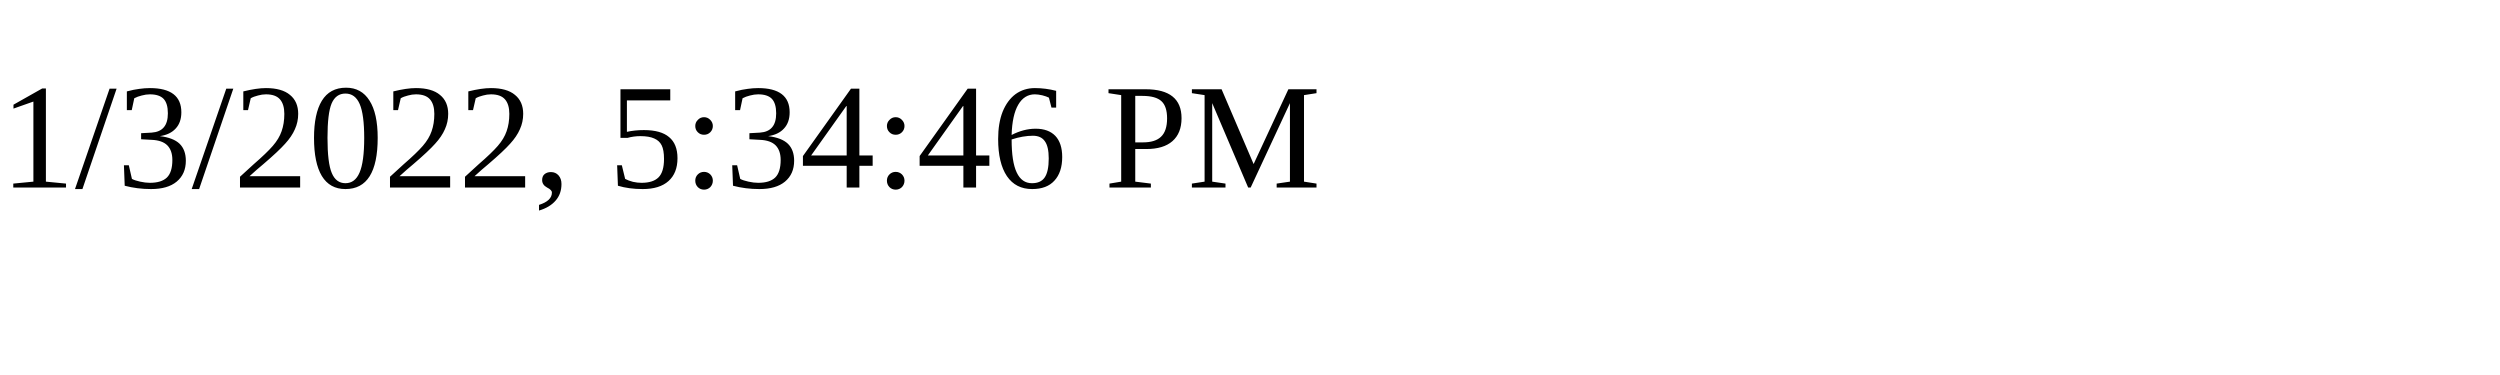
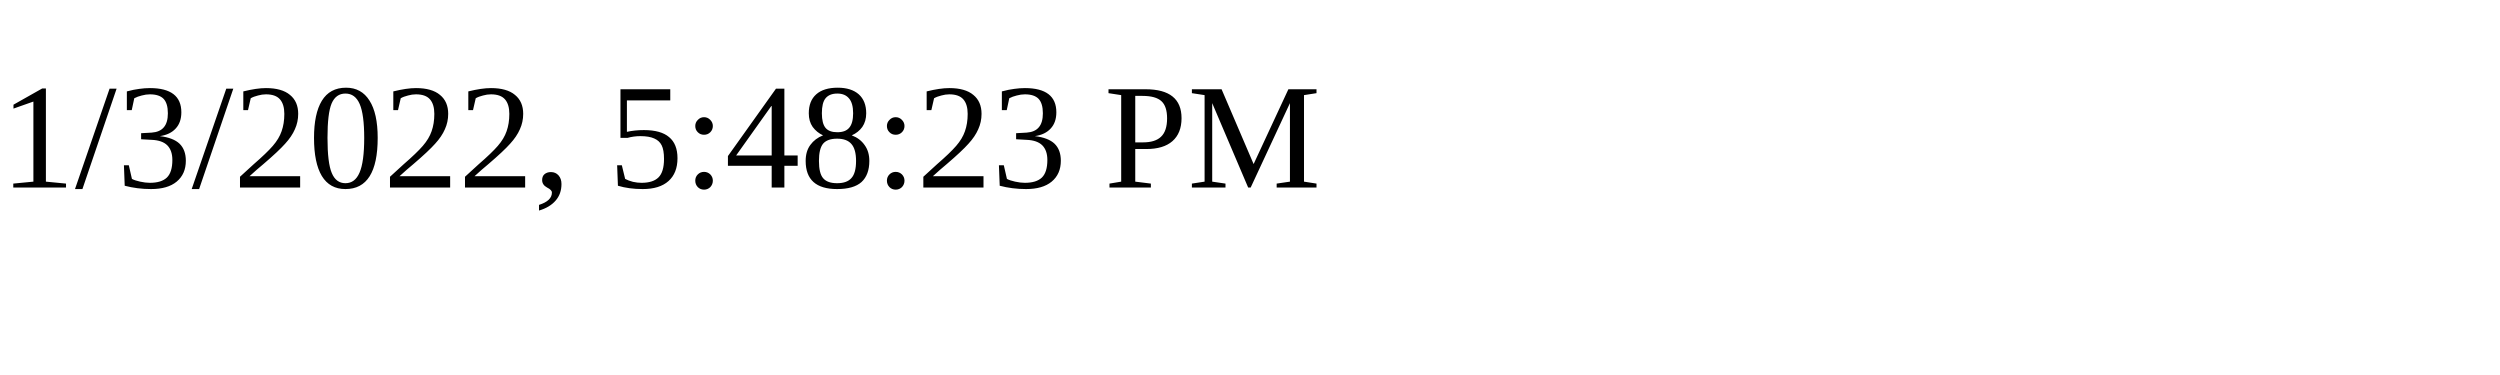
<svg xmlns="http://www.w3.org/2000/svg" height="30" width="200">
-   <text x="0" y="15">1/3/2022, 5:34:46 PM</text>
+   <text x="0" y="15">1/3/2022, 5:48:23 PM</text>
</svg>
